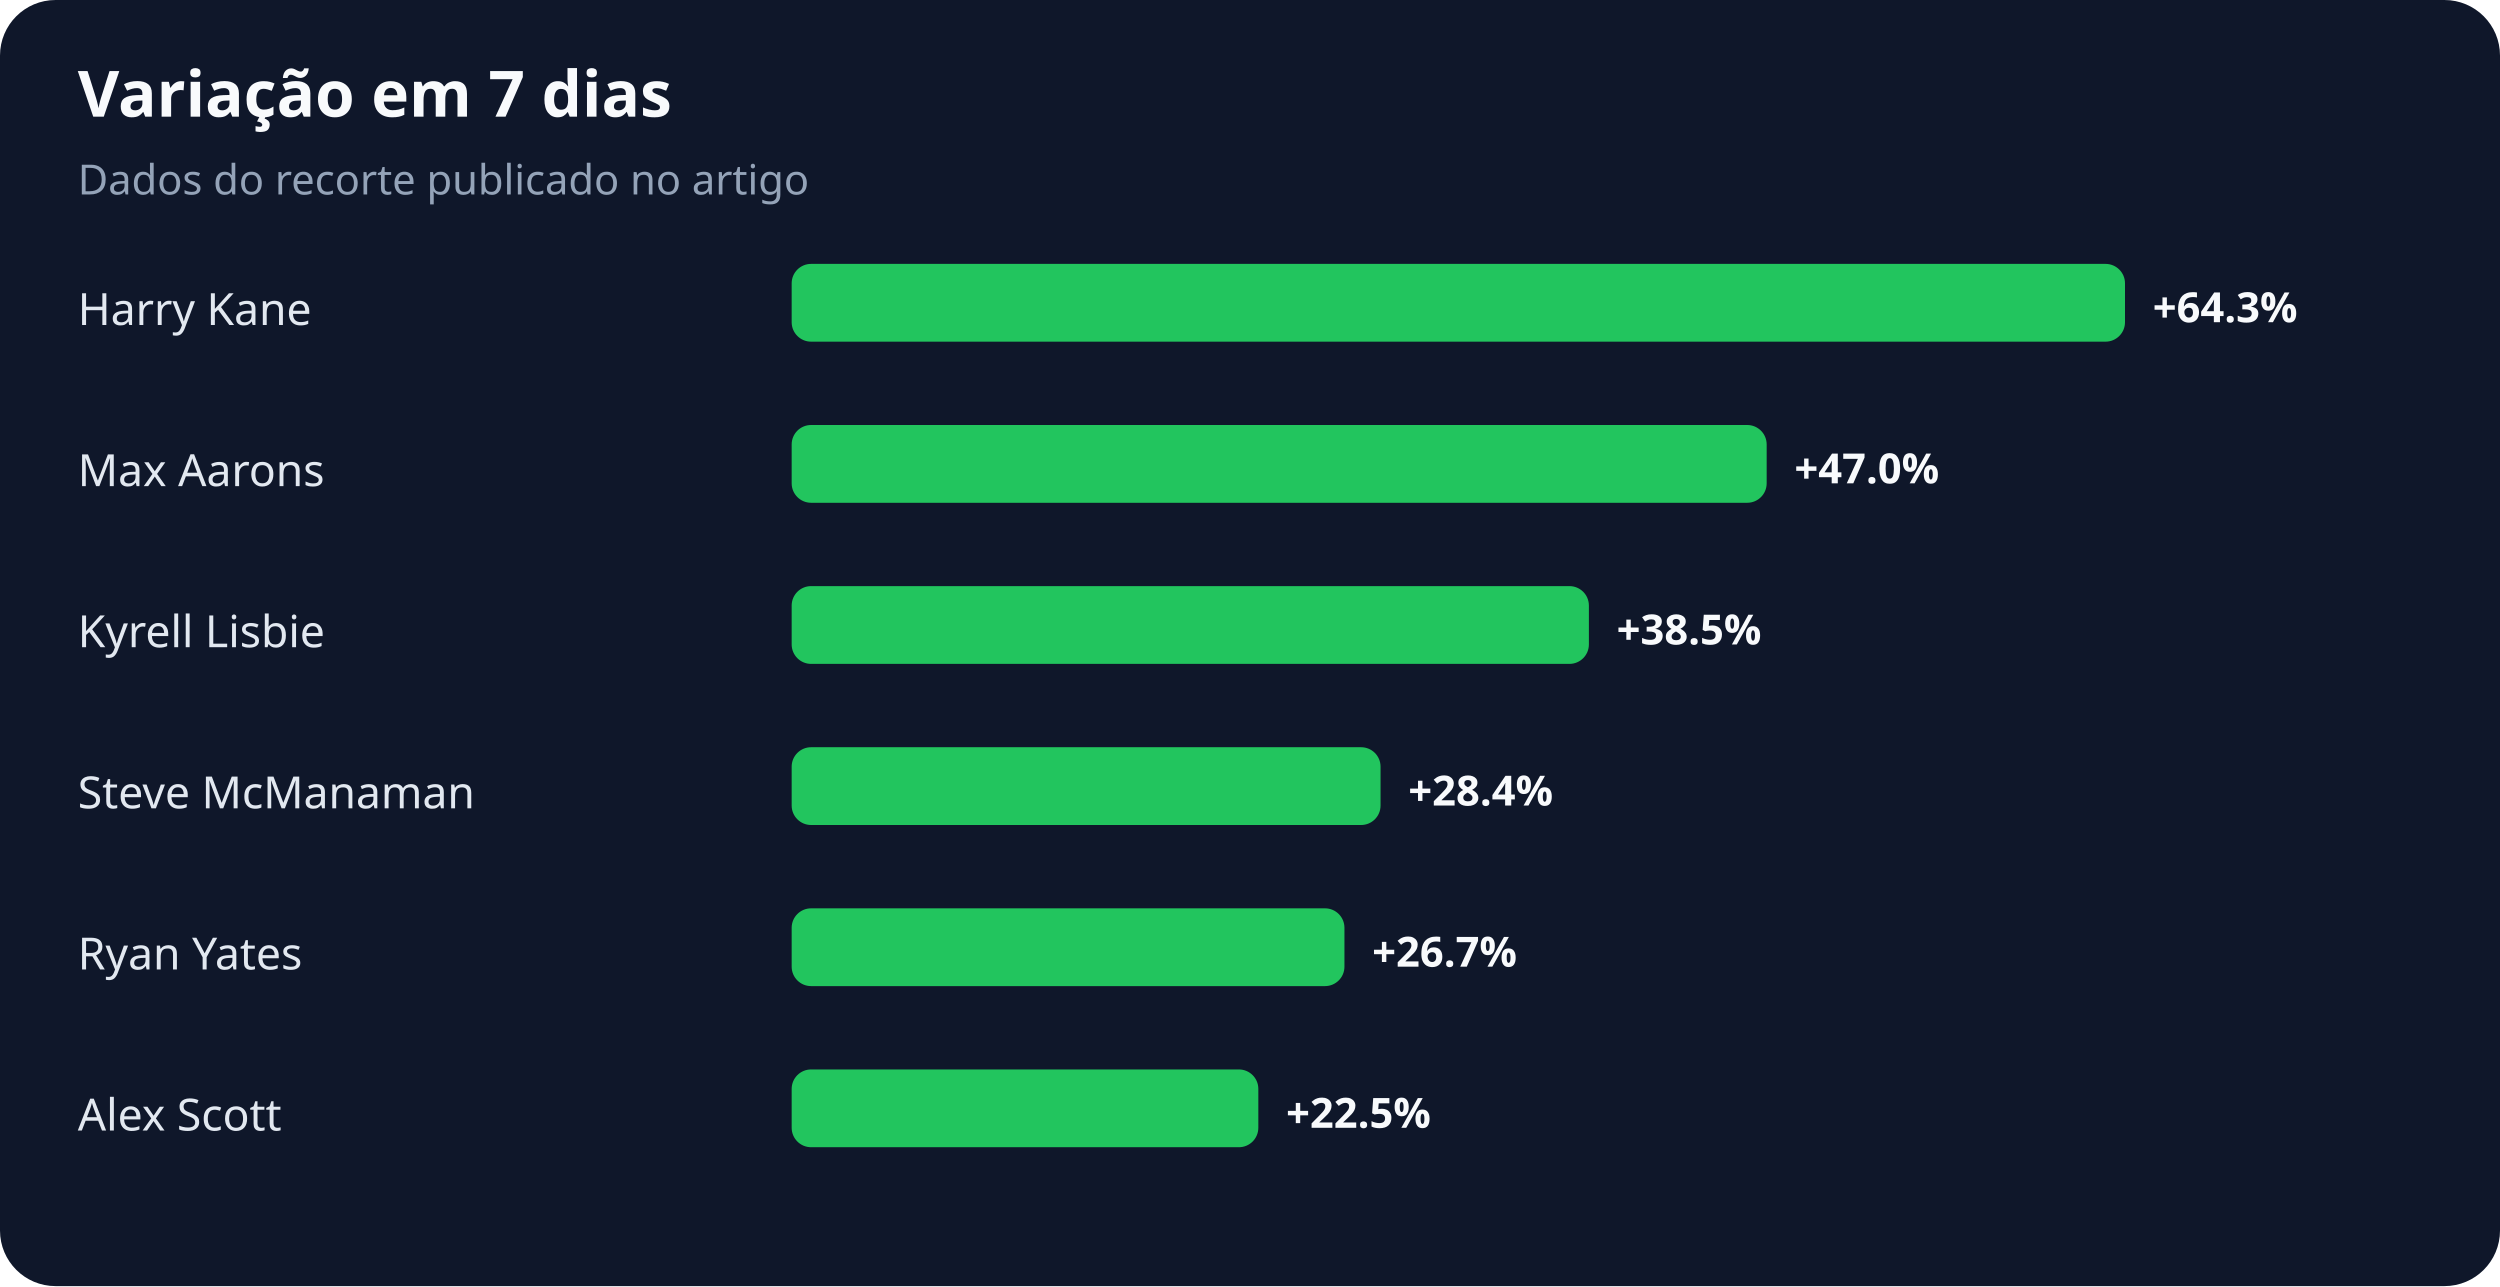
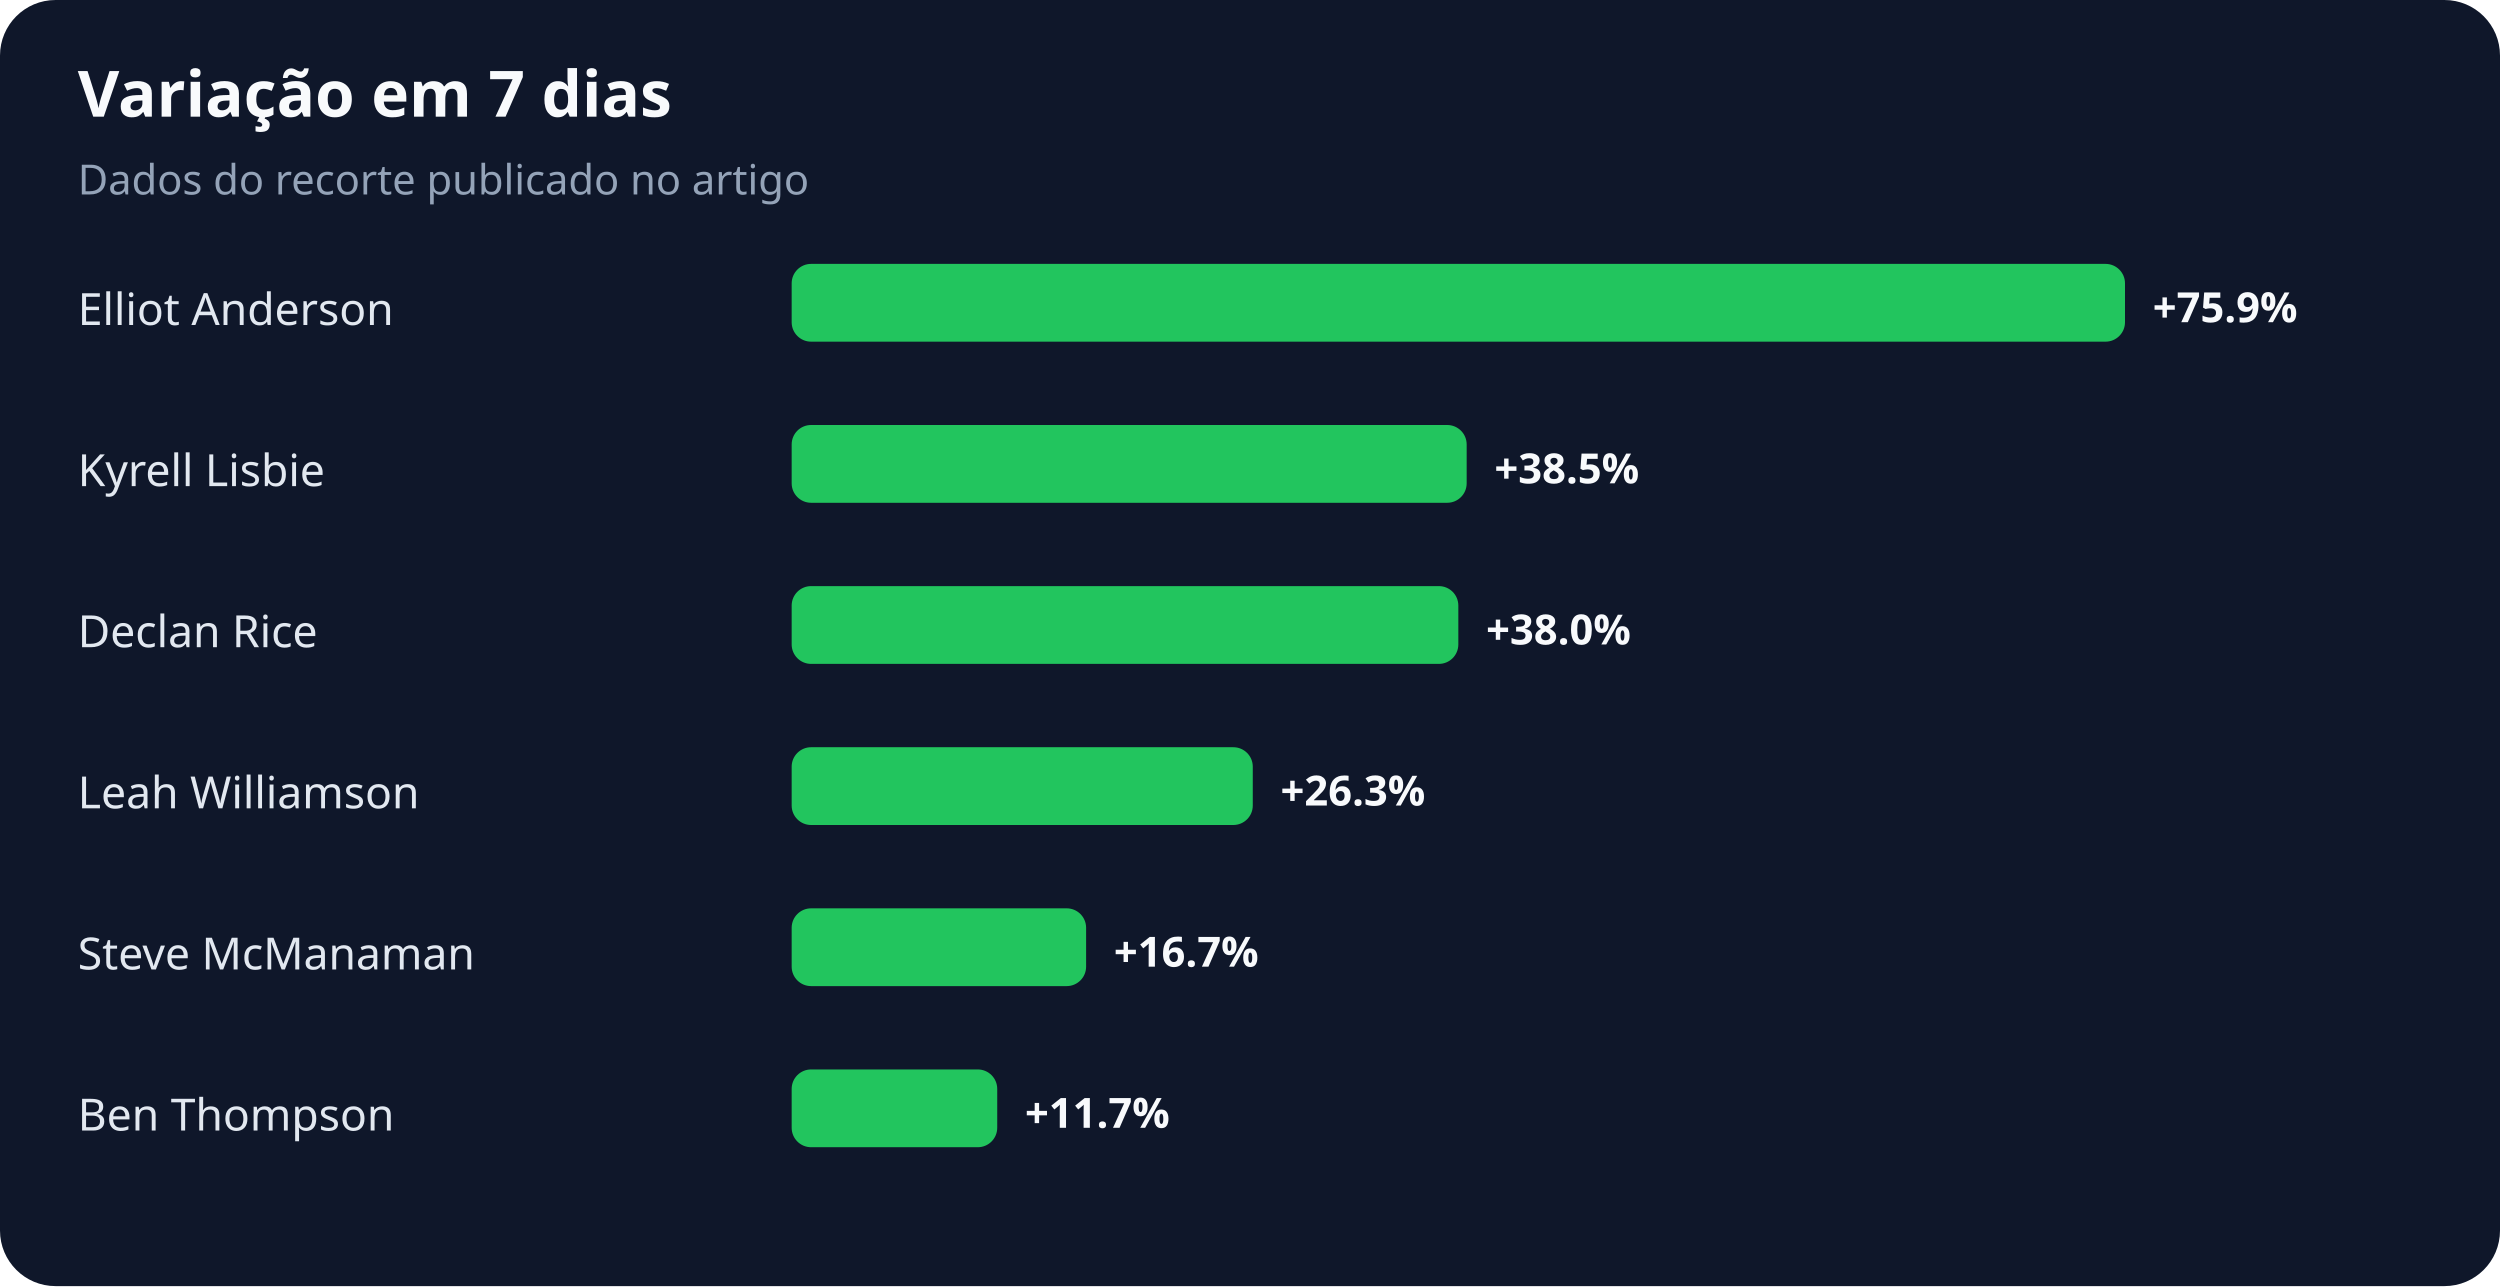
<svg xmlns="http://www.w3.org/2000/svg" width="900" height="463" viewBox="0 0 900 463" role="img" aria-labelledby="title desc">
  <rect width="100%" height="100%" rx="20" fill="#0f172a" />
  <text x="28" y="42" fill="#f8fafc" font-family="system-ui,sans-serif" font-size="23" font-weight="700">Variação em 7 dias</text>
  <text x="28" y="70" fill="#94a3b8" font-family="system-ui,sans-serif" font-size="15">Dados do recorte publicado no artigo</text>
-   <text x="28" y="117" fill="#e2e8f0" font-family="system-ui,sans-serif" font-size="16">Harry Kane</text>
+   <text x="28" y="117" fill="#e2e8f0" font-family="system-ui,sans-serif" font-size="16">Elliot Anderson</text>
  <rect x="285" y="95" width="480" height="28" rx="7" fill="#22c55e" />
-   <text x="775" y="116" fill="#f8fafc" font-family="system-ui,sans-serif" font-size="15" font-weight="700">+64.3%</text>
-   <text x="28" y="175" fill="#e2e8f0" font-family="system-ui,sans-serif" font-size="16">Max Aarons</text>
-   <rect x="285" y="153" width="351" height="28" rx="7" fill="#22c55e" />
-   <text x="646" y="174" fill="#f8fafc" font-family="system-ui,sans-serif" font-size="15" font-weight="700">+47.0%</text>
-   <text x="28" y="233" fill="#e2e8f0" font-family="system-ui,sans-serif" font-size="16">Kyrell Lisbie</text>
-   <rect x="285" y="211" width="287" height="28" rx="7" fill="#22c55e" />
-   <text x="582" y="232" fill="#f8fafc" font-family="system-ui,sans-serif" font-size="15" font-weight="700">+38.5%</text>
-   <text x="28" y="291" fill="#e2e8f0" font-family="system-ui,sans-serif" font-size="16">Steve McManaman</text>
-   <rect x="285" y="269" width="212" height="28" rx="7" fill="#22c55e" />
-   <text x="507" y="290" fill="#f8fafc" font-family="system-ui,sans-serif" font-size="15" font-weight="700">+28.4%</text>
-   <text x="28" y="349" fill="#e2e8f0" font-family="system-ui,sans-serif" font-size="16">Ryan Yates</text>
-   <rect x="285" y="327" width="199" height="28" rx="7" fill="#22c55e" />
-   <text x="494" y="348" fill="#f8fafc" font-family="system-ui,sans-serif" font-size="15" font-weight="700">+26.7%</text>
-   <text x="28" y="407" fill="#e2e8f0" font-family="system-ui,sans-serif" font-size="16">Alex Scott</text>
-   <rect x="285" y="385" width="168" height="28" rx="7" fill="#22c55e" />
-   <text x="463" y="406" fill="#f8fafc" font-family="system-ui,sans-serif" font-size="15" font-weight="700">+22.5%</text>
+   <text x="775" y="116" fill="#f8fafc" font-family="system-ui,sans-serif" font-size="15" font-weight="700">+75.9%</text>
+   <text x="28" y="175" fill="#e2e8f0" font-family="system-ui,sans-serif" font-size="16">Kyrell Lisbie</text>
+   <rect x="285" y="153" width="243" height="28" rx="7" fill="#22c55e" />
+   <text x="538" y="174" fill="#f8fafc" font-family="system-ui,sans-serif" font-size="15" font-weight="700">+38.5%</text>
+   <text x="28" y="233" fill="#e2e8f0" font-family="system-ui,sans-serif" font-size="16">Declan Rice</text>
+   <rect x="285" y="211" width="240" height="28" rx="7" fill="#22c55e" />
+   <text x="535" y="232" fill="#f8fafc" font-family="system-ui,sans-serif" font-size="15" font-weight="700">+38.0%</text>
+   <text x="28" y="291" fill="#e2e8f0" font-family="system-ui,sans-serif" font-size="16">Leah Williamson</text>
+   <rect x="285" y="269" width="166" height="28" rx="7" fill="#22c55e" />
+   <text x="461" y="290" fill="#f8fafc" font-family="system-ui,sans-serif" font-size="15" font-weight="700">+26.3%</text>
+   <text x="28" y="349" fill="#e2e8f0" font-family="system-ui,sans-serif" font-size="16">Steve McManaman</text>
+   <rect x="285" y="327" width="106" height="28" rx="7" fill="#22c55e" />
+   <text x="401" y="348" fill="#f8fafc" font-family="system-ui,sans-serif" font-size="15" font-weight="700">+16.7%</text>
+   <text x="28" y="407" fill="#e2e8f0" font-family="system-ui,sans-serif" font-size="16">Ben Thompson</text>
+   <rect x="285" y="385" width="74" height="28" rx="7" fill="#22c55e" />
+   <text x="369" y="406" fill="#f8fafc" font-family="system-ui,sans-serif" font-size="15" font-weight="700">+11.7%</text>
</svg>
